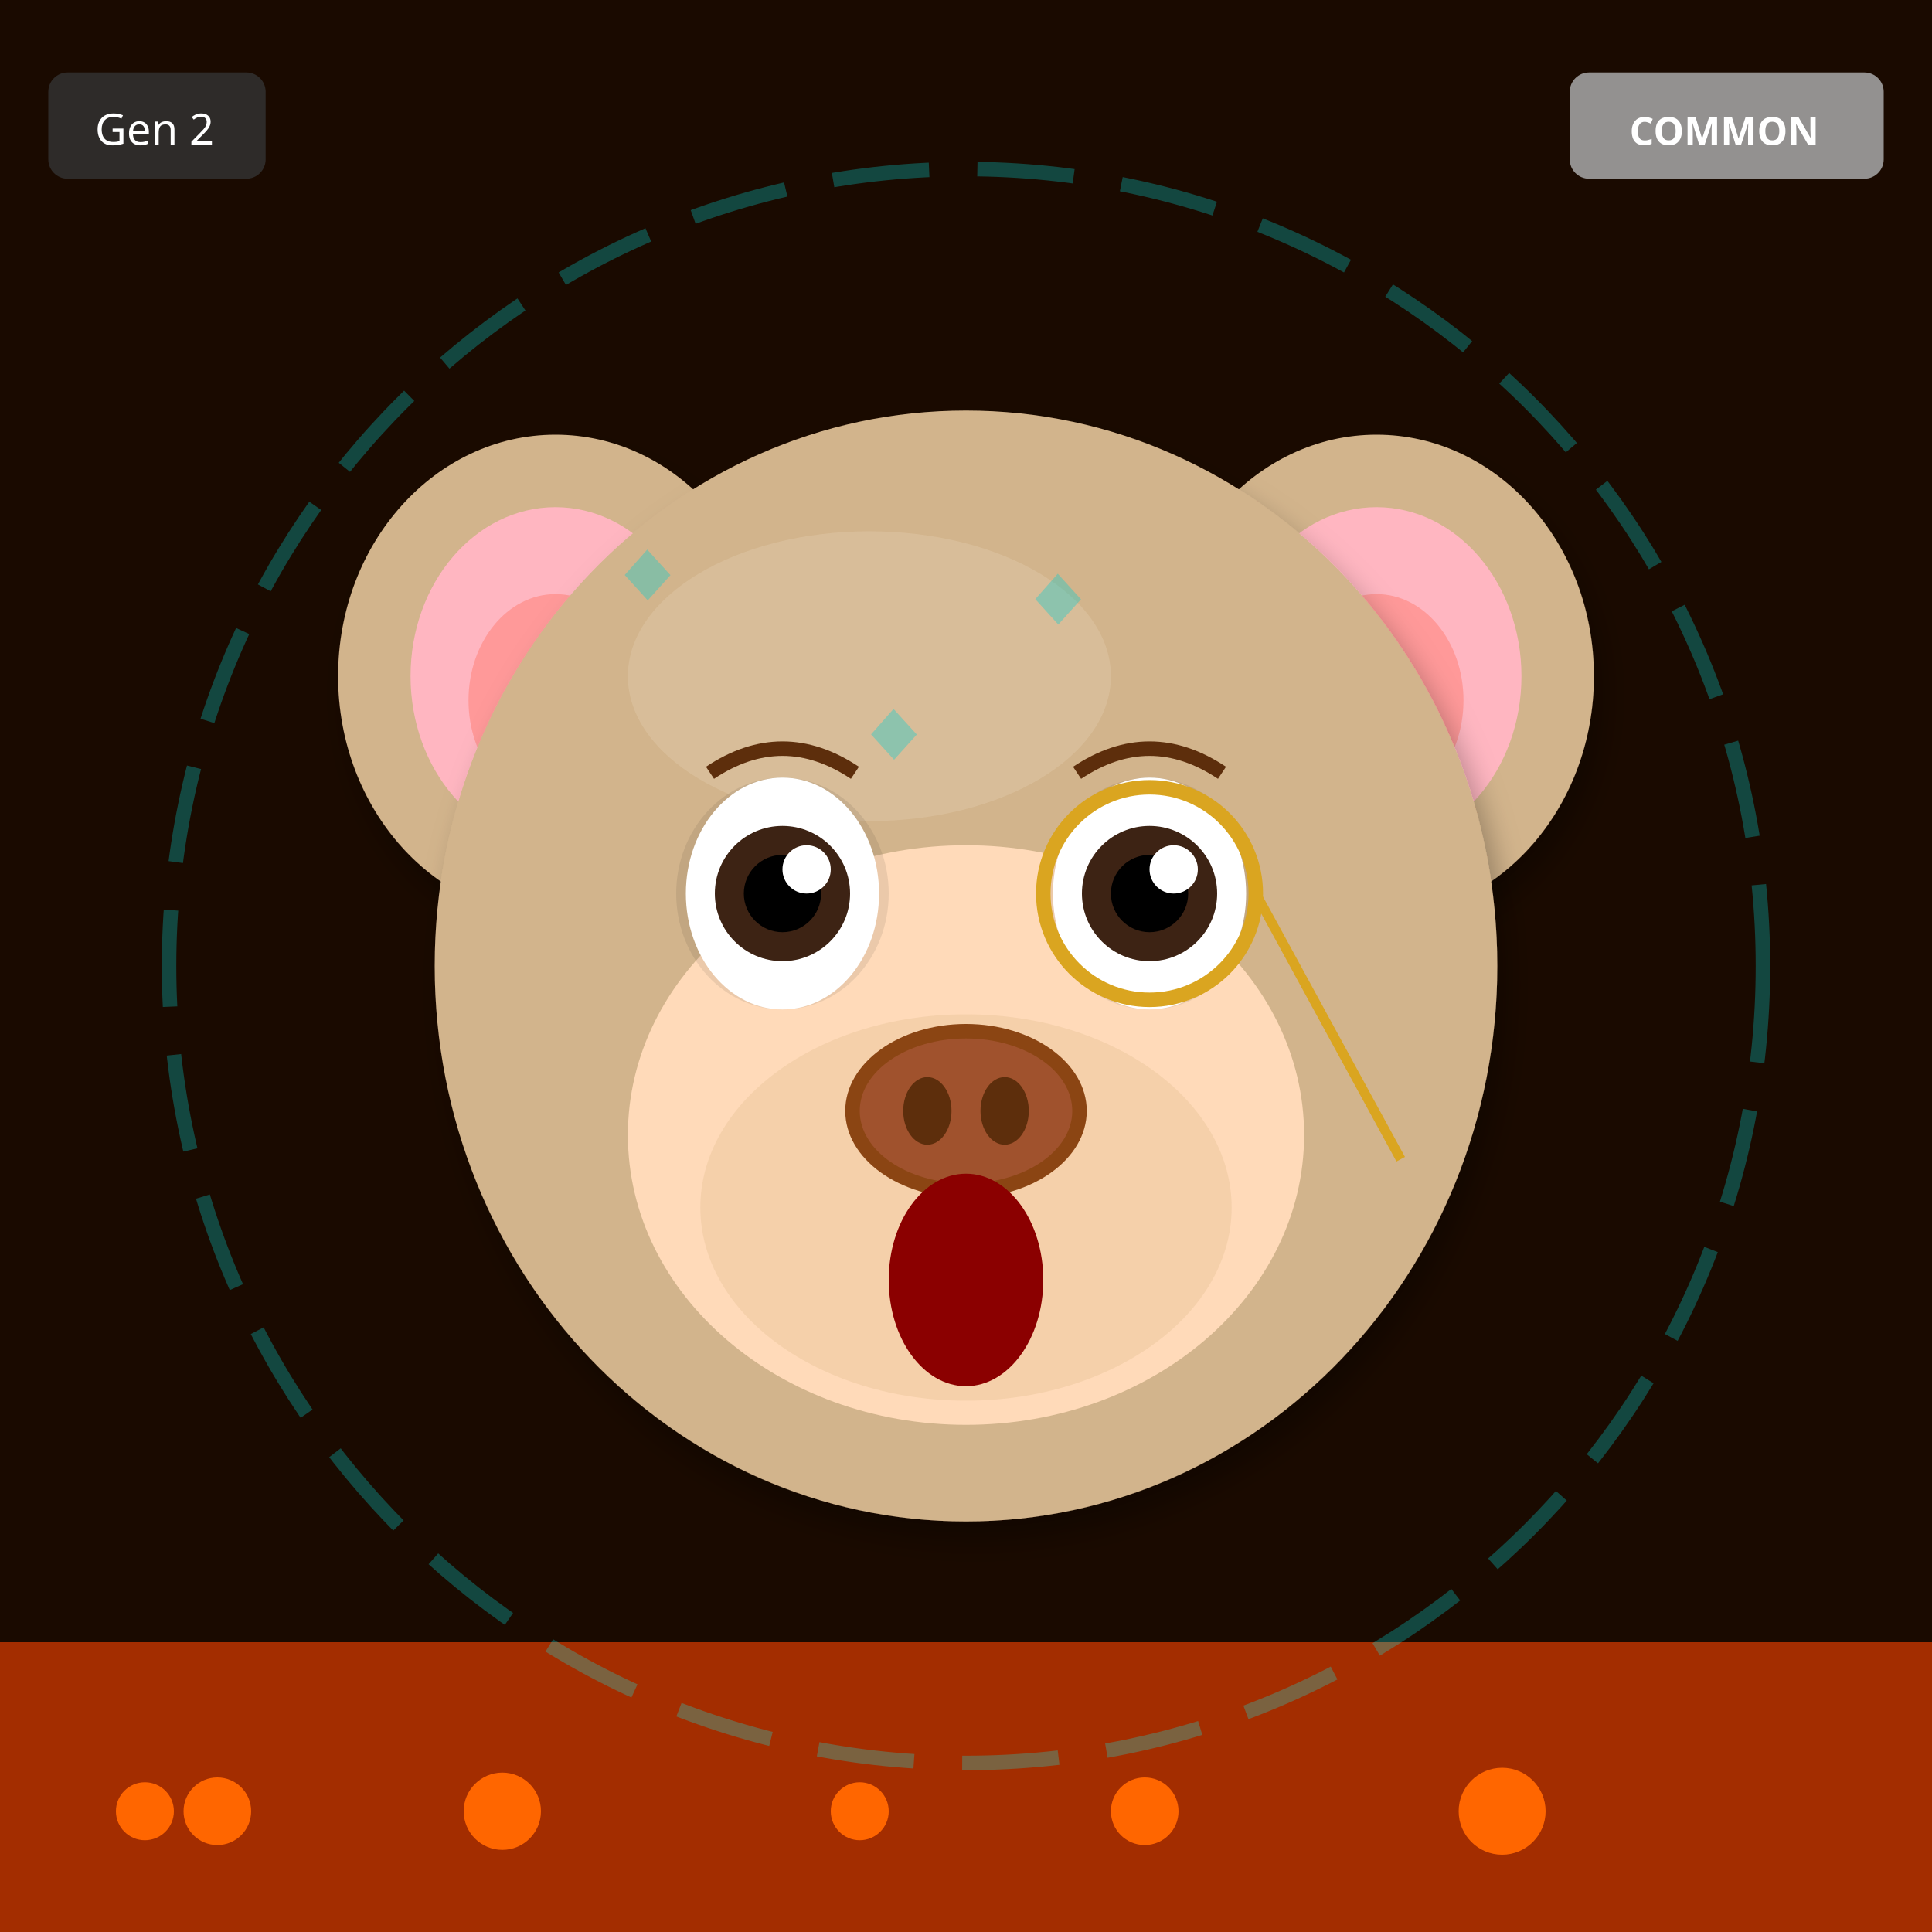
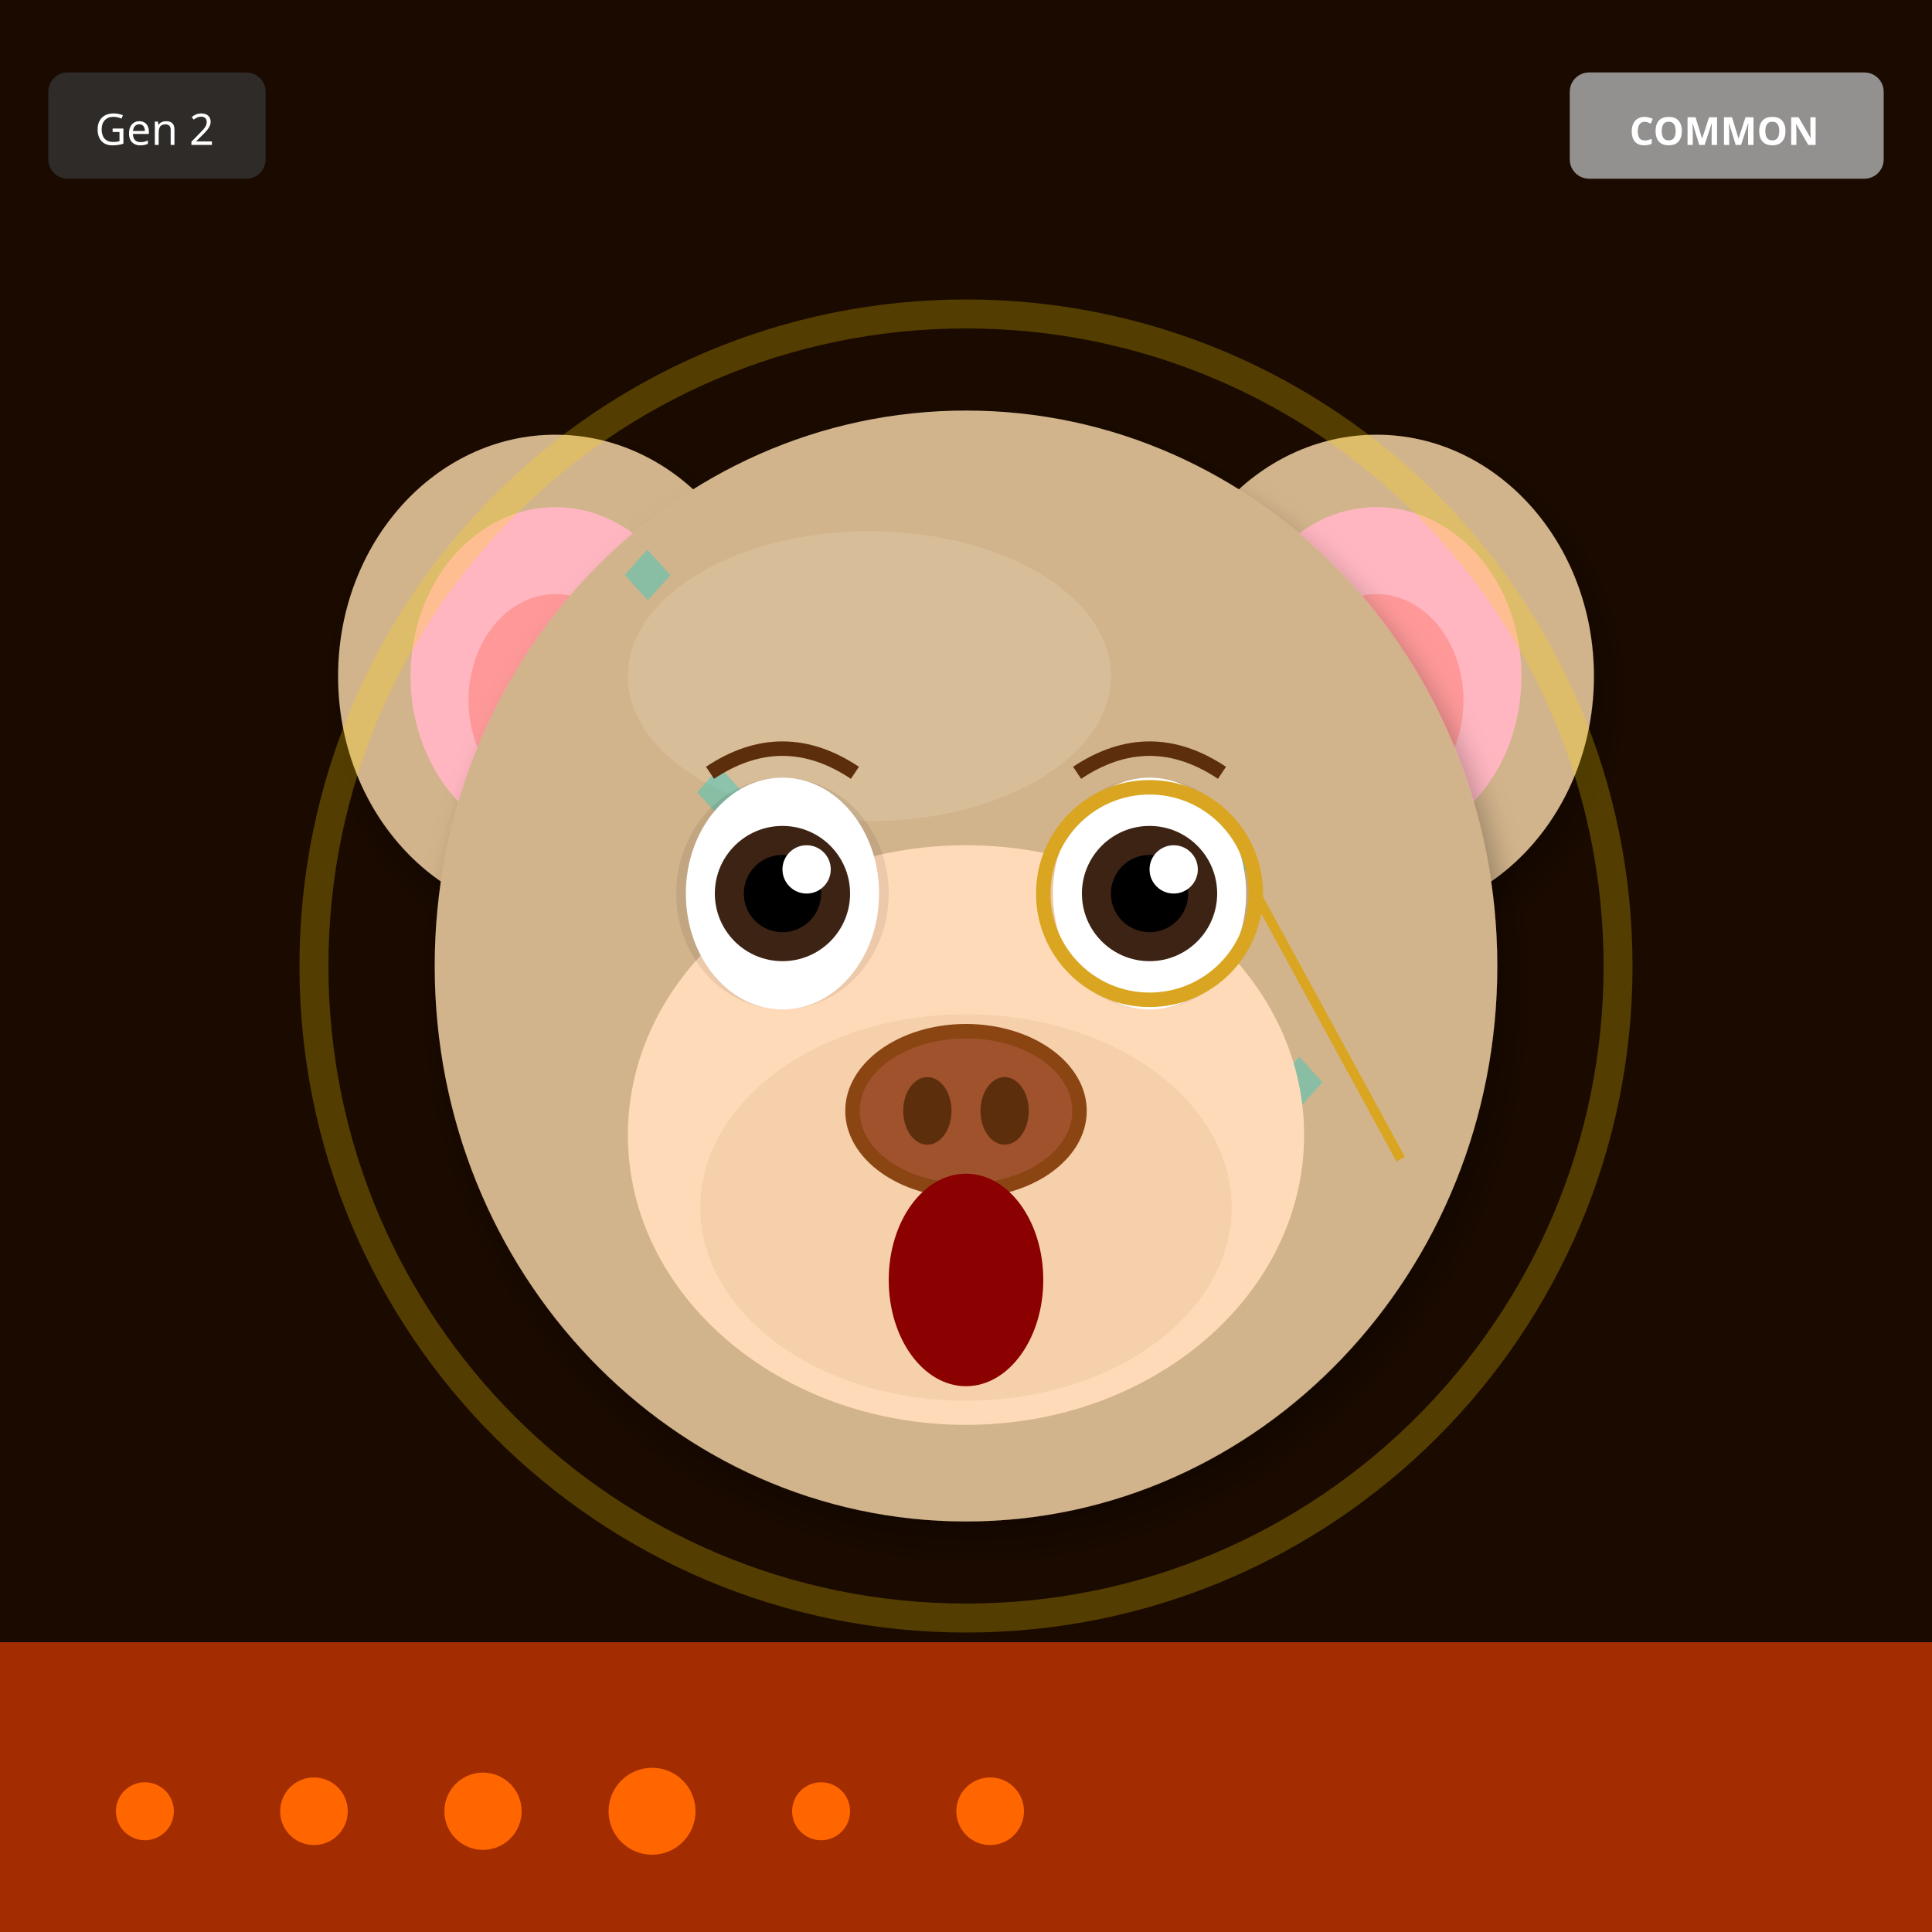
<svg xmlns="http://www.w3.org/2000/svg" width="400" height="400" viewBox="0 0 400 400">
  <defs>
    <filter id="shadow" x="-20%" y="-20%" width="140%" height="140%">
      <feDropShadow dx="2" dy="4" stdDeviation="3" flood-opacity="0.3" />
    </filter>
    <filter id="glow" x="-50%" y="-50%" width="200%" height="200%">
      <feGaussianBlur stdDeviation="8" result="blur" />
      <feMerge>
        <feMergeNode in="blur" />
        <feMergeNode in="SourceGraphic" />
      </feMerge>
    </filter>
    <linearGradient id="rainbow-body" x1="0%" y1="0%" x2="100%" y2="100%">
      <stop offset="0%" stop-color="#FF6B6B" />
      <stop offset="25%" stop-color="#FFE66D" />
      <stop offset="50%" stop-color="#4ECDC4" />
      <stop offset="75%" stop-color="#45B7D1" />
      <stop offset="100%" stop-color="#DDA0DD" />
    </linearGradient>
    <radialGradient id="galaxy-body" cx="30%" cy="30%">
      <stop offset="0%" stop-color="#E6E6FA" />
      <stop offset="50%" stop-color="#9370DB" />
      <stop offset="100%" stop-color="#1A0033" />
    </radialGradient>
    <linearGradient id="holo-body" x1="0%" y1="0%" x2="100%" y2="100%">
      <stop offset="0%" stop-color="#FF00FF" />
      <stop offset="50%" stop-color="#00FFFF" />
      <stop offset="100%" stop-color="#FFFF00" />
    </linearGradient>
    <linearGradient id="sky-gradient" x1="0%" y1="0%" x2="0%" y2="100%">
      <stop offset="0%" stop-color="#87CEEB" />
      <stop offset="100%" stop-color="#E0F4FF" />
    </linearGradient>
    <linearGradient id="grass-gradient" x1="0%" y1="0%" x2="0%" y2="100%">
      <stop offset="0%" stop-color="#90EE90" />
      <stop offset="100%" stop-color="#228B22" />
    </linearGradient>
    <linearGradient id="sunset-gradient" x1="0%" y1="0%" x2="0%" y2="100%">
      <stop offset="0%" stop-color="#FF6B6B" />
      <stop offset="50%" stop-color="#FFE66D" />
      <stop offset="100%" stop-color="#4ECDC4" />
    </linearGradient>
    <linearGradient id="aurora-gradient" x1="0%" y1="0%" x2="100%" y2="100%">
      <stop offset="0%" stop-color="#0D1B2A" />
      <stop offset="30%" stop-color="#00FF7F" />
      <stop offset="70%" stop-color="#FF00FF" />
      <stop offset="100%" stop-color="#0D1B2A" />
    </linearGradient>
    <radialGradient id="multiverse-gradient" cx="50%" cy="50%">
      <stop offset="0%" stop-color="#FFD700" />
      <stop offset="40%" stop-color="#FF00FF" />
      <stop offset="70%" stop-color="#00FFFF" />
      <stop offset="100%" stop-color="#000" />
    </radialGradient>
    <linearGradient id="rift-gradient" x1="0%" y1="0%" x2="100%" y2="100%">
      <stop offset="0%" stop-color="#000" />
      <stop offset="30%" stop-color="#9400D3" />
      <stop offset="50%" stop-color="#00FFFF" />
      <stop offset="70%" stop-color="#9400D3" />
      <stop offset="100%" stop-color="#000" />
    </linearGradient>
    <linearGradient id="heaven-gradient" x1="0%" y1="0%" x2="0%" y2="100%">
      <stop offset="0%" stop-color="#FFF" />
      <stop offset="50%" stop-color="#FFD700" stop-opacity="0.3" />
      <stop offset="100%" stop-color="#F0F8FF" />
    </linearGradient>
    <clipPath id="head-clip">
      <ellipse cx="200" cy="200" rx="110" ry="115" />
    </clipPath>
  </defs>
  <rect width="400" height="400" fill="#1A0A00" />
  <rect x="0" y="340" width="400" height="60" fill="#FF4500" opacity="0.6" />
  <circle cx="30" cy="375" r="6" fill="#FF6600" />
-   <circle cx="237" cy="375" r="7" fill="#FF6600" />
-   <circle cx="104" cy="375" r="8" fill="#FF6600" />
-   <circle cx="311" cy="375" r="9" fill="#FF6600" />
-   <circle cx="178" cy="375" r="6" fill="#FF6600" />
-   <circle cx="45" cy="375" r="7" fill="#FF6600" />
-   <circle cx="200" cy="200" r="165" fill="none" stroke="#00FFFF" stroke-width="3" opacity="0.25" stroke-dasharray="20,10" />
+   <circle cx="65" cy="375" r="7" fill="#FF6600" />
+   <circle cx="100" cy="375" r="8" fill="#FF6600" />
+   <circle cx="135" cy="375" r="9" fill="#FF6600" />
+   <circle cx="170" cy="375" r="6" fill="#FF6600" />
+   <circle cx="205" cy="375" r="7" fill="#FF6600" />
  <ellipse cx="115" cy="140" rx="45" ry="50" fill="#D2B48C" filter="url(#shadow)" />
  <ellipse cx="115" cy="140" rx="30" ry="35" fill="#FFB6C1" />
  <ellipse cx="115" cy="145" rx="18" ry="22" fill="#FF9999" />
  <ellipse cx="285" cy="140" rx="45" ry="50" fill="#D2B48C" filter="url(#shadow)" />
  <ellipse cx="285" cy="140" rx="30" ry="35" fill="#FFB6C1" />
  <ellipse cx="285" cy="145" rx="18" ry="22" fill="#FF9999" />
  <ellipse cx="200" cy="200" rx="110" ry="115" fill="#D2B48C" filter="url(#shadow)" />
  <ellipse cx="180" cy="140" rx="50" ry="30" fill="#E8D4B8" opacity="0.3" />
  <g clip-path="url(#head-clip)">
    <text x="125" y="125" font-size="18" fill="#00CED1" opacity="0.35">◆</text>
-     <text x="142" y="186" font-size="18" fill="#00CED1" opacity="0.35">◆</text>
-     <text x="159" y="247" font-size="18" fill="#00CED1" opacity="0.35">◆</text>
-     <text x="176" y="158" font-size="18" fill="#00CED1" opacity="0.35">◆</text>
-     <text x="193" y="219" font-size="18" fill="#00CED1" opacity="0.35">◆</text>
-     <text x="210" y="130" font-size="18" fill="#00CED1" opacity="0.35">◆</text>
-     <text x="227" y="191" font-size="18" fill="#00CED1" opacity="0.35">◆</text>
-     <text x="244" y="252" font-size="18" fill="#00CED1" opacity="0.35">◆</text>
+     <text x="170" y="260" font-size="18" fill="#00CED1" opacity="0.35">◆</text>
+     <text x="215" y="245" font-size="18" fill="#00CED1" opacity="0.35">◆</text>
+     <text x="260" y="230" font-size="18" fill="#00CED1" opacity="0.35">◆</text>
+     <text x="155" y="215" font-size="18" fill="#00CED1" opacity="0.35">◆</text>
+     <text x="200" y="200" font-size="18" fill="#00CED1" opacity="0.35">◆</text>
+     <text x="245" y="185" font-size="18" fill="#00CED1" opacity="0.35">◆</text>
+     <text x="140" y="170" font-size="18" fill="#00CED1" opacity="0.35">◆</text>
  </g>
  <ellipse cx="200" cy="235" rx="70" ry="60" fill="#FFDAB9" />
  <ellipse cx="200" cy="250" rx="55" ry="40" fill="#DEB887" opacity="0.3" />
  <ellipse cx="162" cy="185" rx="22" ry="24" fill="#000" opacity="0.08" />
  <ellipse cx="238" cy="185" rx="22" ry="24" fill="#000" opacity="0.08" />
  <ellipse cx="162" cy="185" rx="20" ry="24" fill="white" />
  <circle cx="162" cy="185" r="14" fill="#3D2314" />
  <circle cx="162" cy="185" r="8" fill="#000" />
  <circle cx="167" cy="180" r="5" fill="white" />
  <ellipse cx="238" cy="185" rx="20" ry="24" fill="white" />
  <circle cx="238" cy="185" r="14" fill="#3D2314" />
  <circle cx="238" cy="185" r="8" fill="#000" />
  <circle cx="243" cy="180" r="5" fill="white" />
  <g>
    <ellipse cx="200" cy="230" rx="25" ry="18" fill="#8B4513" />
    <ellipse cx="200" cy="230" rx="22" ry="15" fill="#A0522D" />
    <ellipse cx="192" cy="230" rx="5" ry="7" fill="#5D2E0C" />
    <ellipse cx="208" cy="230" rx="5" ry="7" fill="#5D2E0C" />
  </g>
  <ellipse cx="200" cy="265" rx="16" ry="22" fill="#8B0000" />
  <path d="M147 160 Q162 150 177 160" stroke="#5D2E0C" stroke-width="3" fill="none" />
  <path d="M223 160 Q238 150 253 160" stroke="#5D2E0C" stroke-width="3" fill="none" />
  <circle cx="238" cy="185" r="22" fill="none" stroke="#DAA520" stroke-width="3" />
  <line x1="260" y1="185" x2="290" y2="240" stroke="#DAA520" stroke-width="2" />
+   <circle cx="200" cy="200" r="135" fill="none" stroke="#FFD700" stroke-width="6" opacity="0.25" />
  <g transform="translate(325, 15)">
    <rect width="65" height="22" rx="4" fill="#A0A0A0" opacity="0.9" />
    <text x="32" y="15" font-size="8" fill="#FFF" text-anchor="middle" font-family="sans-serif" font-weight="bold">COMMON</text>
  </g>
  <g transform="translate(10, 15)">
    <rect width="45" height="22" rx="4" fill="#333" opacity="0.8" />
    <text x="22" y="15" font-size="9" fill="#FFF" text-anchor="middle" font-family="sans-serif">Gen 2</text>
  </g>
</svg>
